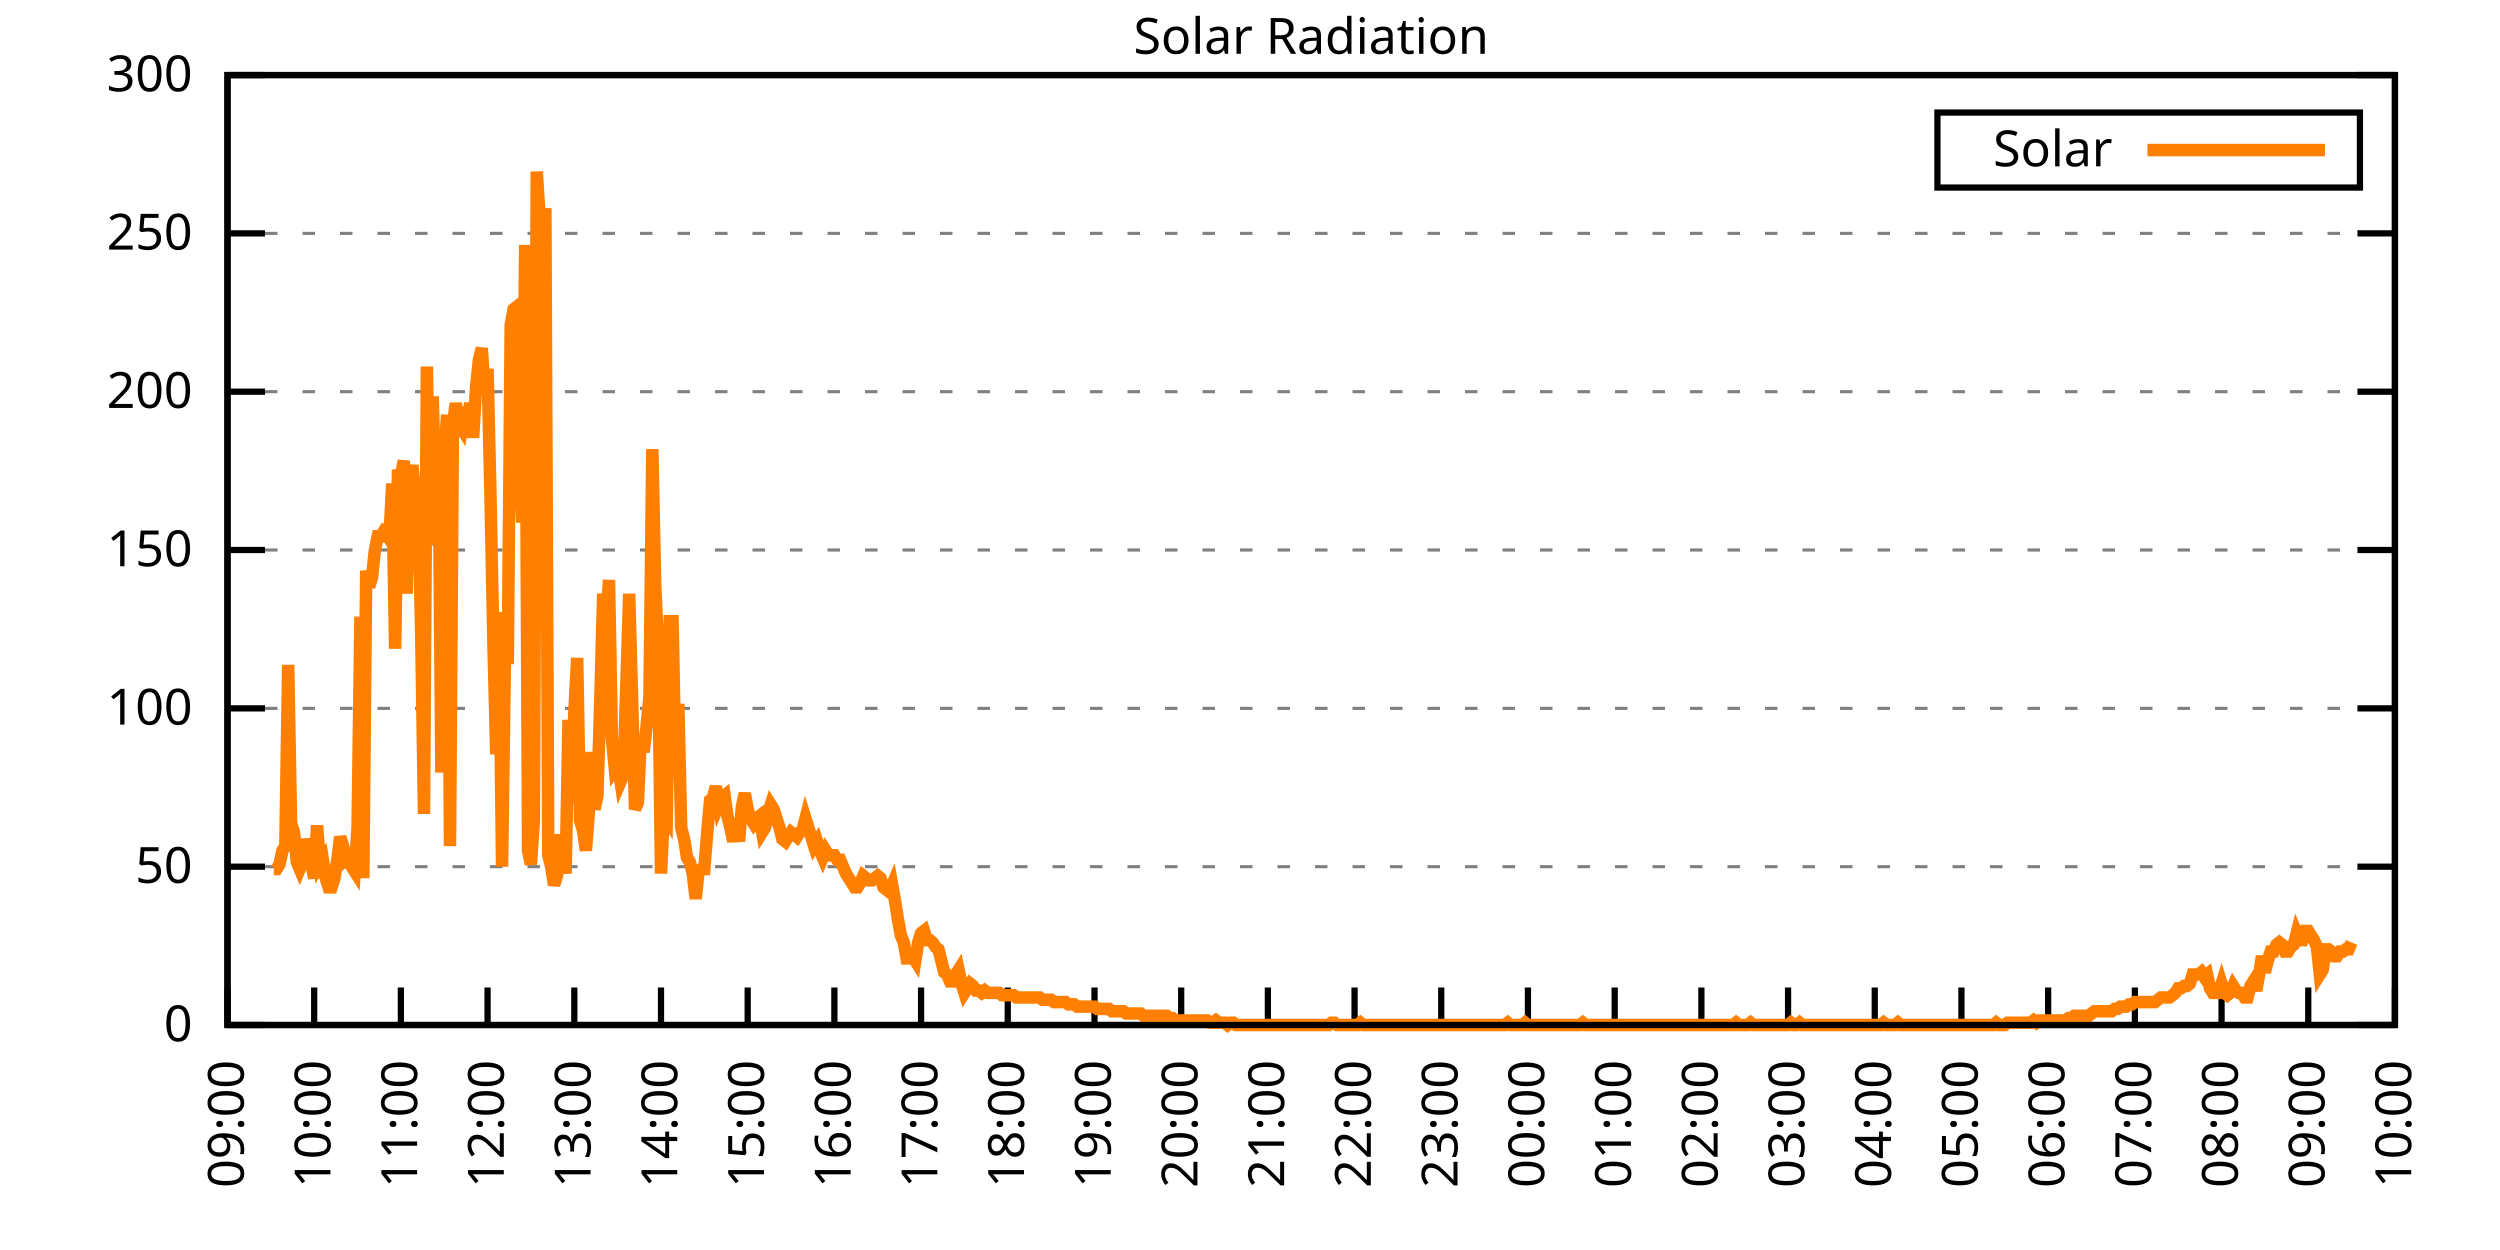
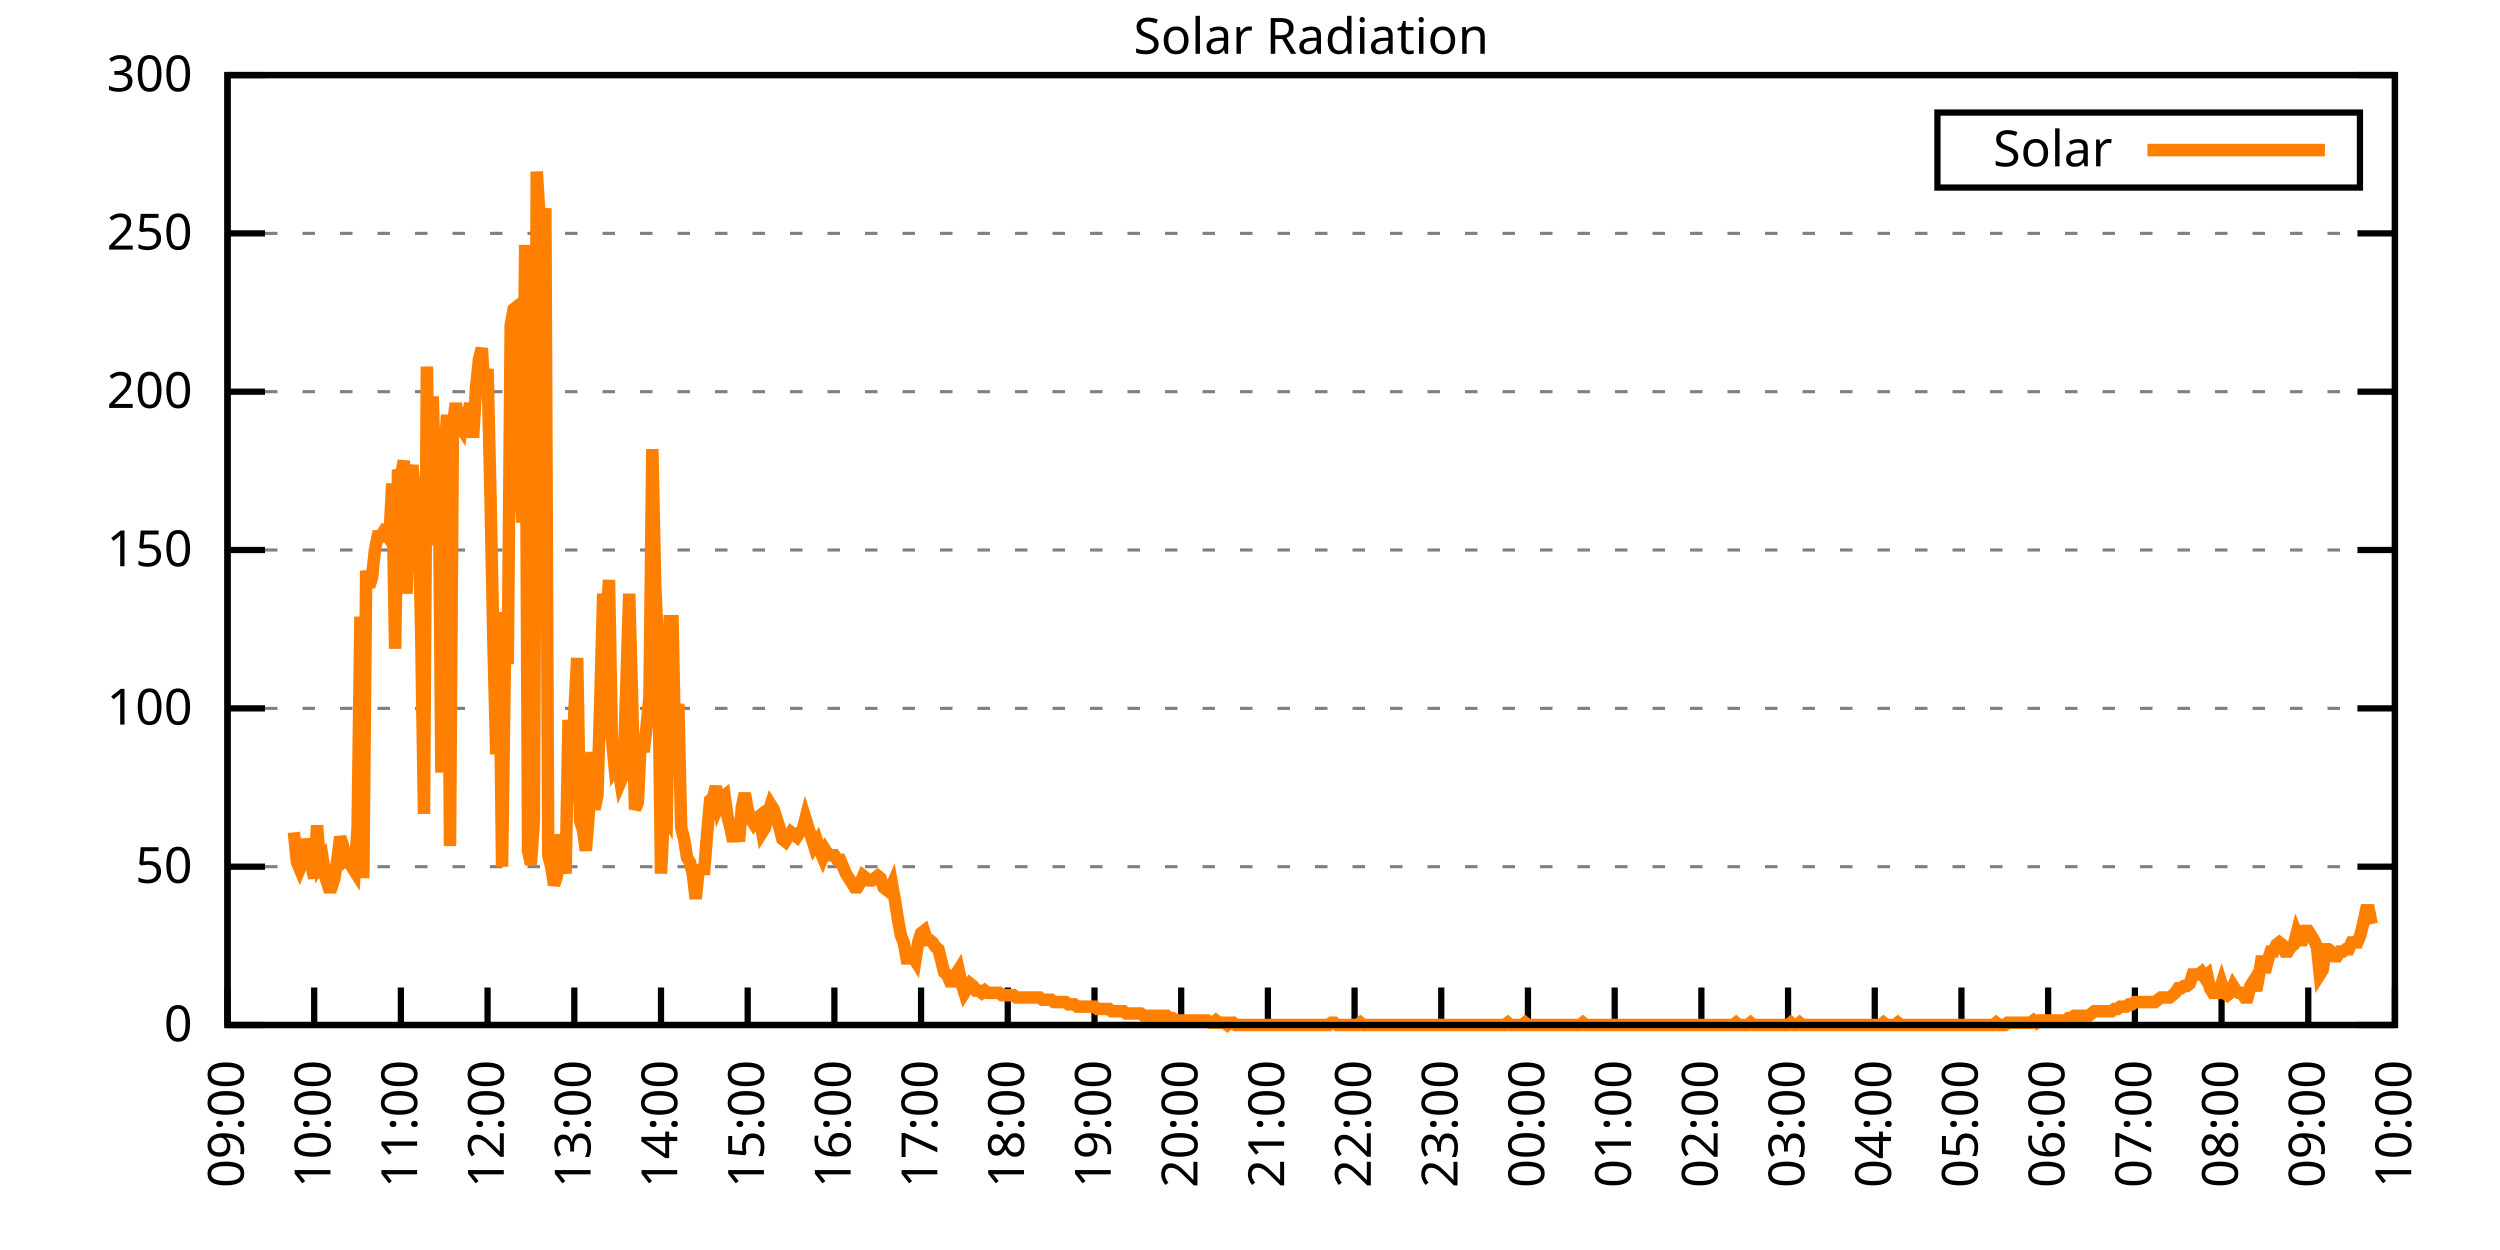
<svg xmlns="http://www.w3.org/2000/svg" xmlns:xlink="http://www.w3.org/1999/xlink" width="400" height="200" viewBox="0 0 400 200">
  <g id="gnuplot_canvas">
    <rect x="0" y="0" width="400" height="200" fill="none" />
    <defs>
      <circle id="gpDot" r="0.5" stroke-width="0.5" stroke="currentColor" />
      <path id="gpPt0" stroke-width="0.333" stroke="currentColor" d="M-1,0 h2 M0,-1 v2" />
      <path id="gpPt1" stroke-width="0.333" stroke="currentColor" d="M-1,-1 L1,1 M1,-1 L-1,1" />
      <path id="gpPt2" stroke-width="0.333" stroke="currentColor" d="M-1,0 L1,0 M0,-1 L0,1 M-1,-1 L1,1 M-1,1 L1,-1" />
      <rect id="gpPt3" stroke-width="0.333" stroke="currentColor" x="-1" y="-1" width="2" height="2" />
      <rect id="gpPt4" stroke-width="0.333" stroke="currentColor" fill="currentColor" x="-1" y="-1" width="2" height="2" />
      <circle id="gpPt5" stroke-width="0.333" stroke="currentColor" cx="0" cy="0" r="1" />
      <use xlink:href="#gpPt5" id="gpPt6" fill="currentColor" stroke="none" />
      <path id="gpPt7" stroke-width="0.333" stroke="currentColor" d="M0,-1.33 L-1.33,0.67 L1.33,0.67 z" />
      <use xlink:href="#gpPt7" id="gpPt8" fill="currentColor" stroke="none" />
      <use xlink:href="#gpPt7" id="gpPt9" stroke="currentColor" transform="rotate(180)" />
      <use xlink:href="#gpPt9" id="gpPt10" fill="currentColor" stroke="none" />
      <use xlink:href="#gpPt3" id="gpPt11" stroke="currentColor" transform="rotate(45)" />
      <use xlink:href="#gpPt11" id="gpPt12" fill="currentColor" stroke="none" />
      <path id="gpPt13" stroke-width="0.333" stroke="currentColor" d="M0,1.330 L1.265,0.411 L0.782,-1.067 L-0.782,-1.076 L-1.265,0.411 z" />
      <use xlink:href="#gpPt13" id="gpPt14" fill="currentColor" stroke="none" />
      <filter id="textbox" filterUnits="objectBoundingBox" x="0" y="0" height="1" width="1">
        <feFlood flood-color="white" flood-opacity="1" result="bgnd" />
        <feComposite in="SourceGraphic" in2="bgnd" operator="atop" />
      </filter>
      <filter id="greybox" filterUnits="objectBoundingBox" x="0" y="0" height="1" width="1">
        <feFlood flood-color="lightgrey" flood-opacity="1" result="grey" />
        <feComposite in="SourceGraphic" in2="grey" operator="atop" />
      </filter>
    </defs>
    <g fill="none" color="white" stroke="currentColor" stroke-width="1.00" stroke-linecap="butt" stroke-linejoin="miter">
</g>
    <g fill="none" color="black" stroke="currentColor" stroke-width="1.00" stroke-linecap="butt" stroke-linejoin="miter">
      <g stroke="none" shape-rendering="crispEdges">
        <polygon fill="rgb(255, 255, 255)" points="36.40,164.00 383.18,164.00 383.18,12.02 36.40,12.02 " />
      </g>
    </g>
    <g fill="none" color="black" stroke="currentColor" stroke-width="1.00" stroke-linecap="butt" stroke-linejoin="miter">
</g>
    <g fill="none" color="black" stroke="black" stroke-width="0.50" stroke-linecap="butt" stroke-linejoin="miter">
</g>
    <g fill="none" color="gray" stroke="currentColor" stroke-width="0.50" stroke-linecap="butt" stroke-linejoin="miter">
      <path stroke="gray" stroke-dasharray="2,4" class="gridline" d="M36.40,164.00 L383.19,164.00  " />
    </g>
    <g fill="none" color="gray" stroke="gray" stroke-width="1.00" stroke-linecap="butt" stroke-linejoin="miter">
</g>
    <g fill="none" color="black" stroke="currentColor" stroke-width="1.00" stroke-linecap="butt" stroke-linejoin="miter">
      <path stroke="black" d="M36.40,164.00 L42.40,164.00 M383.19,164.00 L377.19,164.00  " />
      <g transform="translate(30.80,166.60)" stroke="none" fill="black" font-family="Sans" font-size="8.00" text-anchor="end">
        <text>
          <tspan font-family="Sans"> 0</tspan>
        </text>
      </g>
    </g>
    <g fill="none" color="black" stroke="currentColor" stroke-width="1.00" stroke-linecap="butt" stroke-linejoin="miter">
</g>
    <g fill="none" color="black" stroke="black" stroke-width="0.50" stroke-linecap="butt" stroke-linejoin="miter">
</g>
    <g fill="none" color="gray" stroke="currentColor" stroke-width="0.50" stroke-linecap="butt" stroke-linejoin="miter">
      <path stroke="gray" stroke-dasharray="2,4" class="gridline" d="M36.40,138.67 L383.19,138.67  " />
    </g>
    <g fill="none" color="gray" stroke="gray" stroke-width="1.00" stroke-linecap="butt" stroke-linejoin="miter">
</g>
    <g fill="none" color="black" stroke="currentColor" stroke-width="1.00" stroke-linecap="butt" stroke-linejoin="miter">
      <path stroke="black" d="M36.40,138.67 L42.40,138.67 M383.19,138.67 L377.19,138.67  " />
      <g transform="translate(30.80,141.27)" stroke="none" fill="black" font-family="Sans" font-size="8.00" text-anchor="end">
        <text>
          <tspan font-family="Sans"> 50</tspan>
        </text>
      </g>
    </g>
    <g fill="none" color="black" stroke="currentColor" stroke-width="1.00" stroke-linecap="butt" stroke-linejoin="miter">
</g>
    <g fill="none" color="black" stroke="black" stroke-width="0.50" stroke-linecap="butt" stroke-linejoin="miter">
</g>
    <g fill="none" color="gray" stroke="currentColor" stroke-width="0.50" stroke-linecap="butt" stroke-linejoin="miter">
      <path stroke="gray" stroke-dasharray="2,4" class="gridline" d="M36.40,113.34 L383.19,113.34  " />
    </g>
    <g fill="none" color="gray" stroke="gray" stroke-width="1.00" stroke-linecap="butt" stroke-linejoin="miter">
</g>
    <g fill="none" color="black" stroke="currentColor" stroke-width="1.00" stroke-linecap="butt" stroke-linejoin="miter">
      <path stroke="black" d="M36.40,113.34 L42.40,113.34 M383.19,113.34 L377.19,113.34  " />
      <g transform="translate(30.80,115.94)" stroke="none" fill="black" font-family="Sans" font-size="8.00" text-anchor="end">
        <text>
          <tspan font-family="Sans"> 100</tspan>
        </text>
      </g>
    </g>
    <g fill="none" color="black" stroke="currentColor" stroke-width="1.00" stroke-linecap="butt" stroke-linejoin="miter">
</g>
    <g fill="none" color="black" stroke="black" stroke-width="0.50" stroke-linecap="butt" stroke-linejoin="miter">
</g>
    <g fill="none" color="gray" stroke="currentColor" stroke-width="0.50" stroke-linecap="butt" stroke-linejoin="miter">
      <path stroke="gray" stroke-dasharray="2,4" class="gridline" d="M36.40,88.00 L383.19,88.00  " />
    </g>
    <g fill="none" color="gray" stroke="gray" stroke-width="1.00" stroke-linecap="butt" stroke-linejoin="miter">
</g>
    <g fill="none" color="black" stroke="currentColor" stroke-width="1.00" stroke-linecap="butt" stroke-linejoin="miter">
      <path stroke="black" d="M36.40,88.00 L42.40,88.00 M383.19,88.00 L377.19,88.00  " />
      <g transform="translate(30.80,90.60)" stroke="none" fill="black" font-family="Sans" font-size="8.00" text-anchor="end">
        <text>
          <tspan font-family="Sans"> 150</tspan>
        </text>
      </g>
    </g>
    <g fill="none" color="black" stroke="currentColor" stroke-width="1.00" stroke-linecap="butt" stroke-linejoin="miter">
</g>
    <g fill="none" color="black" stroke="black" stroke-width="0.50" stroke-linecap="butt" stroke-linejoin="miter">
</g>
    <g fill="none" color="gray" stroke="currentColor" stroke-width="0.50" stroke-linecap="butt" stroke-linejoin="miter">
      <path stroke="gray" stroke-dasharray="2,4" class="gridline" d="M36.40,62.67 L383.19,62.67  " />
    </g>
    <g fill="none" color="gray" stroke="gray" stroke-width="1.00" stroke-linecap="butt" stroke-linejoin="miter">
</g>
    <g fill="none" color="black" stroke="currentColor" stroke-width="1.00" stroke-linecap="butt" stroke-linejoin="miter">
      <path stroke="black" d="M36.40,62.67 L42.40,62.67 M383.19,62.67 L377.19,62.67  " />
      <g transform="translate(30.80,65.27)" stroke="none" fill="black" font-family="Sans" font-size="8.00" text-anchor="end">
        <text>
          <tspan font-family="Sans"> 200</tspan>
        </text>
      </g>
    </g>
    <g fill="none" color="black" stroke="currentColor" stroke-width="1.00" stroke-linecap="butt" stroke-linejoin="miter">
</g>
    <g fill="none" color="black" stroke="black" stroke-width="0.50" stroke-linecap="butt" stroke-linejoin="miter">
</g>
    <g fill="none" color="gray" stroke="currentColor" stroke-width="0.50" stroke-linecap="butt" stroke-linejoin="miter">
      <path stroke="gray" stroke-dasharray="2,4" class="gridline" d="M36.40,37.34 L383.19,37.34  " />
    </g>
    <g fill="none" color="gray" stroke="gray" stroke-width="1.00" stroke-linecap="butt" stroke-linejoin="miter">
</g>
    <g fill="none" color="black" stroke="currentColor" stroke-width="1.00" stroke-linecap="butt" stroke-linejoin="miter">
      <path stroke="black" d="M36.40,37.34 L42.40,37.34 M383.19,37.34 L377.19,37.34  " />
      <g transform="translate(30.80,39.94)" stroke="none" fill="black" font-family="Sans" font-size="8.00" text-anchor="end">
        <text>
          <tspan font-family="Sans"> 250</tspan>
        </text>
      </g>
    </g>
    <g fill="none" color="black" stroke="currentColor" stroke-width="1.00" stroke-linecap="butt" stroke-linejoin="miter">
</g>
    <g fill="none" color="black" stroke="black" stroke-width="0.50" stroke-linecap="butt" stroke-linejoin="miter">
</g>
    <g fill="none" color="gray" stroke="currentColor" stroke-width="0.50" stroke-linecap="butt" stroke-linejoin="miter">
      <path stroke="gray" stroke-dasharray="2,4" class="gridline" d="M36.40,12.01 L383.19,12.01  " />
    </g>
    <g fill="none" color="gray" stroke="gray" stroke-width="1.00" stroke-linecap="butt" stroke-linejoin="miter">
</g>
    <g fill="none" color="black" stroke="currentColor" stroke-width="1.00" stroke-linecap="butt" stroke-linejoin="miter">
      <path stroke="black" d="M36.40,12.01 L42.40,12.01 M383.19,12.01 L377.19,12.01  " />
      <g transform="translate(30.80,14.61)" stroke="none" fill="black" font-family="Sans" font-size="8.00" text-anchor="end">
        <text>
          <tspan font-family="Sans"> 300</tspan>
        </text>
      </g>
    </g>
    <g fill="none" color="black" stroke="currentColor" stroke-width="1.00" stroke-linecap="butt" stroke-linejoin="miter">
      <path stroke="black" d="M36.40,164.00 L36.40,158.00  " />
      <g transform="translate(39.00,169.60) rotate(270.00)" stroke="none" fill="black" font-family="Sans" font-size="8.00" text-anchor="end">
        <text>
          <tspan font-family="Sans">09:00</tspan>
        </text>
      </g>
    </g>
    <g fill="none" color="black" stroke="currentColor" stroke-width="1.00" stroke-linecap="butt" stroke-linejoin="miter">
      <path stroke="black" d="M50.27,164.00 L50.27,158.00  " />
      <g transform="translate(52.87,169.60) rotate(270.00)" stroke="none" fill="black" font-family="Sans" font-size="8.00" text-anchor="end">
        <text>
          <tspan font-family="Sans">10:00</tspan>
        </text>
      </g>
    </g>
    <g fill="none" color="black" stroke="currentColor" stroke-width="1.00" stroke-linecap="butt" stroke-linejoin="miter">
      <path stroke="black" d="M64.14,164.00 L64.14,158.00  " />
      <g transform="translate(66.74,169.60) rotate(270.00)" stroke="none" fill="black" font-family="Sans" font-size="8.00" text-anchor="end">
        <text>
          <tspan font-family="Sans">11:00</tspan>
        </text>
      </g>
    </g>
    <g fill="none" color="black" stroke="currentColor" stroke-width="1.00" stroke-linecap="butt" stroke-linejoin="miter">
      <path stroke="black" d="M78.01,164.00 L78.01,158.00  " />
      <g transform="translate(80.61,169.60) rotate(270.00)" stroke="none" fill="black" font-family="Sans" font-size="8.00" text-anchor="end">
        <text>
          <tspan font-family="Sans">12:00</tspan>
        </text>
      </g>
    </g>
    <g fill="none" color="black" stroke="currentColor" stroke-width="1.00" stroke-linecap="butt" stroke-linejoin="miter">
      <path stroke="black" d="M91.89,164.00 L91.89,158.00  " />
      <g transform="translate(94.49,169.60) rotate(270.00)" stroke="none" fill="black" font-family="Sans" font-size="8.00" text-anchor="end">
        <text>
          <tspan font-family="Sans">13:00</tspan>
        </text>
      </g>
    </g>
    <g fill="none" color="black" stroke="currentColor" stroke-width="1.00" stroke-linecap="butt" stroke-linejoin="miter">
      <path stroke="black" d="M105.76,164.00 L105.76,158.00  " />
      <g transform="translate(108.36,169.60) rotate(270.00)" stroke="none" fill="black" font-family="Sans" font-size="8.00" text-anchor="end">
        <text>
          <tspan font-family="Sans">14:00</tspan>
        </text>
      </g>
    </g>
    <g fill="none" color="black" stroke="currentColor" stroke-width="1.00" stroke-linecap="butt" stroke-linejoin="miter">
      <path stroke="black" d="M119.63,164.00 L119.63,158.00  " />
      <g transform="translate(122.23,169.60) rotate(270.00)" stroke="none" fill="black" font-family="Sans" font-size="8.00" text-anchor="end">
        <text>
          <tspan font-family="Sans">15:00</tspan>
        </text>
      </g>
    </g>
    <g fill="none" color="black" stroke="currentColor" stroke-width="1.00" stroke-linecap="butt" stroke-linejoin="miter">
      <path stroke="black" d="M133.50,164.00 L133.50,158.00  " />
      <g transform="translate(136.10,169.60) rotate(270.00)" stroke="none" fill="black" font-family="Sans" font-size="8.00" text-anchor="end">
        <text>
          <tspan font-family="Sans">16:00</tspan>
        </text>
      </g>
    </g>
    <g fill="none" color="black" stroke="currentColor" stroke-width="1.00" stroke-linecap="butt" stroke-linejoin="miter">
      <path stroke="black" d="M147.37,164.00 L147.37,158.00  " />
      <g transform="translate(149.97,169.60) rotate(270.00)" stroke="none" fill="black" font-family="Sans" font-size="8.00" text-anchor="end">
        <text>
          <tspan font-family="Sans">17:00</tspan>
        </text>
      </g>
    </g>
    <g fill="none" color="black" stroke="currentColor" stroke-width="1.00" stroke-linecap="butt" stroke-linejoin="miter">
      <path stroke="black" d="M161.24,164.00 L161.24,158.00  " />
      <g transform="translate(163.84,169.60) rotate(270.00)" stroke="none" fill="black" font-family="Sans" font-size="8.00" text-anchor="end">
        <text>
          <tspan font-family="Sans">18:00</tspan>
        </text>
      </g>
    </g>
    <g fill="none" color="black" stroke="currentColor" stroke-width="1.00" stroke-linecap="butt" stroke-linejoin="miter">
      <path stroke="black" d="M175.12,164.00 L175.12,158.00  " />
      <g transform="translate(177.72,169.60) rotate(270.00)" stroke="none" fill="black" font-family="Sans" font-size="8.00" text-anchor="end">
        <text>
          <tspan font-family="Sans">19:00</tspan>
        </text>
      </g>
    </g>
    <g fill="none" color="black" stroke="currentColor" stroke-width="1.00" stroke-linecap="butt" stroke-linejoin="miter">
      <path stroke="black" d="M188.99,164.00 L188.99,158.00  " />
      <g transform="translate(191.59,169.60) rotate(270.00)" stroke="none" fill="black" font-family="Sans" font-size="8.00" text-anchor="end">
        <text>
          <tspan font-family="Sans">20:00</tspan>
        </text>
      </g>
    </g>
    <g fill="none" color="black" stroke="currentColor" stroke-width="1.00" stroke-linecap="butt" stroke-linejoin="miter">
      <path stroke="black" d="M202.86,164.00 L202.86,158.00  " />
      <g transform="translate(205.46,169.60) rotate(270.00)" stroke="none" fill="black" font-family="Sans" font-size="8.00" text-anchor="end">
        <text>
          <tspan font-family="Sans">21:00</tspan>
        </text>
      </g>
    </g>
    <g fill="none" color="black" stroke="currentColor" stroke-width="1.00" stroke-linecap="butt" stroke-linejoin="miter">
      <path stroke="black" d="M216.73,164.00 L216.73,158.00  " />
      <g transform="translate(219.33,169.60) rotate(270.00)" stroke="none" fill="black" font-family="Sans" font-size="8.00" text-anchor="end">
        <text>
          <tspan font-family="Sans">22:00</tspan>
        </text>
      </g>
    </g>
    <g fill="none" color="black" stroke="currentColor" stroke-width="1.00" stroke-linecap="butt" stroke-linejoin="miter">
      <path stroke="black" d="M230.60,164.00 L230.60,158.00  " />
      <g transform="translate(233.20,169.60) rotate(270.00)" stroke="none" fill="black" font-family="Sans" font-size="8.00" text-anchor="end">
        <text>
          <tspan font-family="Sans">23:00</tspan>
        </text>
      </g>
    </g>
    <g fill="none" color="black" stroke="currentColor" stroke-width="1.00" stroke-linecap="butt" stroke-linejoin="miter">
      <path stroke="black" d="M244.47,164.00 L244.47,158.00  " />
      <g transform="translate(247.07,169.60) rotate(270.00)" stroke="none" fill="black" font-family="Sans" font-size="8.00" text-anchor="end">
        <text>
          <tspan font-family="Sans">00:00</tspan>
        </text>
      </g>
    </g>
    <g fill="none" color="black" stroke="currentColor" stroke-width="1.00" stroke-linecap="butt" stroke-linejoin="miter">
      <path stroke="black" d="M258.35,164.00 L258.35,158.00  " />
      <g transform="translate(260.95,169.60) rotate(270.00)" stroke="none" fill="black" font-family="Sans" font-size="8.00" text-anchor="end">
        <text>
          <tspan font-family="Sans">01:00</tspan>
        </text>
      </g>
    </g>
    <g fill="none" color="black" stroke="currentColor" stroke-width="1.00" stroke-linecap="butt" stroke-linejoin="miter">
      <path stroke="black" d="M272.22,164.00 L272.22,158.00  " />
      <g transform="translate(274.82,169.60) rotate(270.00)" stroke="none" fill="black" font-family="Sans" font-size="8.00" text-anchor="end">
        <text>
          <tspan font-family="Sans">02:00</tspan>
        </text>
      </g>
    </g>
    <g fill="none" color="black" stroke="currentColor" stroke-width="1.00" stroke-linecap="butt" stroke-linejoin="miter">
      <path stroke="black" d="M286.09,164.00 L286.09,158.00  " />
      <g transform="translate(288.69,169.60) rotate(270.00)" stroke="none" fill="black" font-family="Sans" font-size="8.00" text-anchor="end">
        <text>
          <tspan font-family="Sans">03:00</tspan>
        </text>
      </g>
    </g>
    <g fill="none" color="black" stroke="currentColor" stroke-width="1.00" stroke-linecap="butt" stroke-linejoin="miter">
      <path stroke="black" d="M299.96,164.00 L299.96,158.00  " />
      <g transform="translate(302.56,169.60) rotate(270.00)" stroke="none" fill="black" font-family="Sans" font-size="8.00" text-anchor="end">
        <text>
          <tspan font-family="Sans">04:00</tspan>
        </text>
      </g>
    </g>
    <g fill="none" color="black" stroke="currentColor" stroke-width="1.00" stroke-linecap="butt" stroke-linejoin="miter">
      <path stroke="black" d="M313.83,164.00 L313.83,158.00  " />
      <g transform="translate(316.43,169.60) rotate(270.00)" stroke="none" fill="black" font-family="Sans" font-size="8.00" text-anchor="end">
        <text>
          <tspan font-family="Sans">05:00</tspan>
        </text>
      </g>
    </g>
    <g fill="none" color="black" stroke="currentColor" stroke-width="1.00" stroke-linecap="butt" stroke-linejoin="miter">
      <path stroke="black" d="M327.70,164.00 L327.70,158.00  " />
      <g transform="translate(330.30,169.60) rotate(270.00)" stroke="none" fill="black" font-family="Sans" font-size="8.00" text-anchor="end">
        <text>
          <tspan font-family="Sans">06:00</tspan>
        </text>
      </g>
    </g>
    <g fill="none" color="black" stroke="currentColor" stroke-width="1.00" stroke-linecap="butt" stroke-linejoin="miter">
      <path stroke="black" d="M341.58,164.00 L341.58,158.00  " />
      <g transform="translate(344.18,169.60) rotate(270.00)" stroke="none" fill="black" font-family="Sans" font-size="8.00" text-anchor="end">
        <text>
          <tspan font-family="Sans">07:00</tspan>
        </text>
      </g>
    </g>
    <g fill="none" color="black" stroke="currentColor" stroke-width="1.00" stroke-linecap="butt" stroke-linejoin="miter">
      <path stroke="black" d="M355.45,164.00 L355.45,158.00  " />
      <g transform="translate(358.05,169.60) rotate(270.00)" stroke="none" fill="black" font-family="Sans" font-size="8.00" text-anchor="end">
        <text>
          <tspan font-family="Sans">08:00</tspan>
        </text>
      </g>
    </g>
    <g fill="none" color="black" stroke="currentColor" stroke-width="1.00" stroke-linecap="butt" stroke-linejoin="miter">
      <path stroke="black" d="M369.32,164.00 L369.32,158.00  " />
      <g transform="translate(371.92,169.60) rotate(270.00)" stroke="none" fill="black" font-family="Sans" font-size="8.00" text-anchor="end">
        <text>
          <tspan font-family="Sans">09:00</tspan>
        </text>
      </g>
    </g>
    <g fill="none" color="black" stroke="currentColor" stroke-width="1.00" stroke-linecap="butt" stroke-linejoin="miter">
      <path stroke="black" d="M383.19,164.00 L383.19,158.00  " />
      <g transform="translate(385.79,169.60) rotate(270.00)" stroke="none" fill="black" font-family="Sans" font-size="8.00" text-anchor="end">
        <text>
          <tspan font-family="Sans">10:00</tspan>
        </text>
      </g>
    </g>
    <g fill="none" color="black" stroke="currentColor" stroke-width="1.00" stroke-linecap="butt" stroke-linejoin="miter">
</g>
    <g fill="none" color="black" stroke="currentColor" stroke-width="1.00" stroke-linecap="butt" stroke-linejoin="miter">
      <path stroke="black" d="M36.40,12.01 L36.40,164.00 L383.19,164.00 L383.19,12.01 L36.40,12.01 Z  " />
    </g>
    <g fill="none" color="black" stroke="currentColor" stroke-width="1.00" stroke-linecap="butt" stroke-linejoin="miter">
</g>
    <g fill="none" color="black" stroke="currentColor" stroke-width="1.00" stroke-linecap="butt" stroke-linejoin="miter">
      <path stroke="black" d="M309.99,30.01 L309.99,18.01 L377.59,18.01 L377.59,30.01 L309.99,30.01 Z  " />
    </g>
    <g id="Solar_Radiation_plot_1">
      <g fill="none" color="white" stroke="black" stroke-width="2.00" stroke-linecap="butt" stroke-linejoin="miter">
</g>
      <g fill="none" color="black" stroke="currentColor" stroke-width="2.00" stroke-linecap="butt" stroke-linejoin="miter">
        <g transform="translate(337.99,26.61)" stroke="none" fill="black" font-family="Sans" font-size="8.00" text-anchor="end">
          <text>
            <tspan font-family="Sans">Solar</tspan>
          </text>
        </g>
      </g>
      <g fill="none" color="black" stroke="currentColor" stroke-width="2.00" stroke-linecap="butt" stroke-linejoin="miter">
-         <path stroke="rgb(255, 127,   0)" d="M343.59,24.01 L371.99,24.01 M43.80,139.04 L44.26,139.04 L44.72,138.30 L45.19,136.10 L45.65,135.37 L46.11,106.37   L46.57,131.70 L47.03,133.17 L47.50,137.94 L47.96,139.04 L48.42,137.94 L48.88,134.27 L49.35,136.47 L49.81,138.30   L50.27,140.51 L50.73,132.06 L51.20,138.30 L51.66,137.57 L52.12,140.51 L52.58,141.98 L53.05,141.98 L53.51,140.51   L53.97,137.57 L54.43,133.90 L54.90,135.37 L55.36,137.57 L55.82,137.20 L56.28,138.67 L56.75,139.41 L57.21,132.43   L57.67,98.66 L58.13,140.51 L58.59,91.32 L59.06,93.89 L59.52,92.42 L59.98,88.02 L60.44,85.81 L60.91,85.81   L61.37,85.08 L61.83,85.45 L62.29,86.18 L62.76,77.37 L63.22,103.80 L63.68,75.17 L64.14,76.27 L64.61,73.70   L65.07,94.99 L65.53,77.00 L65.99,74.43 L66.46,79.94 L66.92,79.57 L67.38,100.86 L67.84,130.23 L68.30,58.65   L68.77,87.28 L69.23,63.42 L69.69,79.57 L70.15,68.93 L70.62,123.62 L71.08,73.33 L71.54,66.36 L72.00,135.37   L72.47,67.83 L72.93,64.52 L73.39,67.83 L73.85,68.56 L74.32,65.26 L74.78,67.09 L75.24,64.52 L75.70,70.03   L76.17,61.95 L76.63,57.55 L77.09,55.71 L77.55,63.05 L78.01,59.02 L78.48,79.57 L78.94,102.70 L79.40,120.69   L79.86,97.93 L80.33,138.67 L80.79,105.27 L81.25,105.27 L81.71,52.04 L82.18,49.47 L82.64,49.11 L83.10,73.33   L83.56,83.61 L84.03,39.19 L84.49,136.10 L84.95,138.30 L85.41,131.33 L85.88,27.45 L86.34,34.79 L86.80,38.46   L87.26,33.32 L87.72,136.84 L88.19,138.67 L88.65,141.61 L89.11,140.14 L89.57,133.53 L90.50,139.77 L90.96,115.18   L91.42,128.39 L91.89,114.08 L92.35,105.27 L92.81,131.33 L93.27,132.80 L93.74,136.10 L94.20,130.23 L94.66,120.32   L95.12,129.49 L95.59,127.29 L96.05,111.88 L96.51,94.99 L96.97,100.13 L97.44,92.79 L97.90,118.12 L98.36,122.89   L98.82,122.15 L99.28,125.09 L99.75,123.99 L100.21,109.67 L100.67,94.99 L101.13,111.51 L101.60,129.49 L102.06,128.39   L102.52,118.48 L102.98,120.32 L103.45,116.28 L103.91,111.51 L104.37,71.86 L104.83,93.52 L105.30,103.80 L105.76,139.77   L106.22,130.23 L106.68,130.96 L107.15,99.39 L107.61,99.39 L108.07,122.52 L108.53,112.61 L108.99,132.43 L109.46,134.27   L109.92,137.20 L110.38,137.94 L110.84,139.77 L111.31,143.81 L111.77,139.41 L112.23,139.04 L112.69,139.04 L113.16,133.17   L113.62,128.03 L114.08,127.66 L114.54,125.82 L115.01,128.76 L115.47,127.66 L115.93,127.29 L116.39,130.60 L116.86,132.43   L117.32,134.63 L117.78,131.70 L118.24,134.63 L118.70,129.13 L119.17,126.93 L119.63,129.49 L120.09,130.96 L120.55,131.70   L121.02,130.96 L121.48,130.60 L121.94,133.17 L122.40,132.43 L122.87,130.23 L123.33,128.76 L123.79,129.49 L124.25,130.96   L124.72,132.43 L125.18,134.27 L125.64,134.63 L126.10,133.90 L126.57,133.17 L127.03,133.53 L127.49,133.90 L127.95,133.17   L128.41,132.80 L128.88,130.96 L129.34,132.43 L129.80,133.90 L130.26,135.37 L130.73,134.63 L131.19,136.10 L131.65,137.20   L132.11,136.10 L132.58,136.84 L133.04,136.84 L133.50,136.84 L133.96,137.57 L134.43,137.57 L134.89,138.67 L135.35,139.77   L135.81,140.51 L136.28,141.24 L136.74,141.98 L137.20,141.98 L137.66,141.24 L138.13,140.14 L138.59,140.51 L139.05,140.87   L139.51,140.87 L139.97,140.51 L140.44,140.14 L140.90,140.51 L141.36,141.98 L141.82,142.34 L142.29,142.71 L142.75,141.61   L143.21,144.18 L143.67,147.11 L144.14,149.68 L144.60,150.79 L145.06,153.35 L145.52,153.35 L145.99,152.99 L146.45,153.72   L146.91,150.79 L147.37,149.32 L147.84,148.95 L148.30,150.42 L148.76,150.42 L149.22,150.79 L149.68,151.52 L150.15,151.89   L150.61,153.72 L151.07,155.56 L151.53,155.92 L152.00,157.03 L152.46,157.03 L152.92,155.92 L153.38,155.19 L153.85,157.39   L154.31,158.86 L154.77,158.13 L155.23,157.39 L155.70,157.76 L156.16,158.49 L156.62,158.49 L157.08,158.86 L157.55,158.49   L158.01,158.86 L158.47,158.86 L158.93,158.86 L159.39,158.86 L159.86,158.86 L160.32,159.23 L160.78,159.23 L161.24,159.23   L161.71,159.23 L162.17,159.23 L162.63,159.60 L163.09,159.60 L163.56,159.60 L164.02,159.60 L164.48,159.60 L164.94,159.60   L165.41,159.60 L165.87,159.60 L166.33,159.60 L166.79,159.96 L167.26,159.96 L167.72,159.96 L168.18,159.96 L168.64,160.33   L169.10,160.33 L169.57,160.33 L170.03,160.33 L170.49,160.33 L170.95,160.70 L171.42,160.70 L171.88,160.70 L172.34,161.06   L172.80,161.06 L173.27,161.06 L173.73,161.06 L174.19,161.06 L174.65,161.06 L175.12,161.06 L175.58,161.43 L176.04,161.43   L176.50,161.43 L176.97,161.43 L177.43,161.43 L177.89,161.80 L178.35,161.80 L178.82,161.80 L179.28,161.80 L179.74,161.80   L180.20,162.16 L180.66,162.16 L181.13,162.16 L181.59,162.16 L182.05,162.16 L182.51,162.16 L182.98,162.53 L183.44,162.53   L183.90,162.53 L184.36,162.53 L184.83,162.53 L185.29,162.53 L185.75,162.53 L186.21,162.53 L186.68,162.53 L187.14,162.90   L187.60,162.90 L188.06,163.27 L188.53,163.27 L188.99,163.27 L189.45,163.27 L189.91,163.27 L190.37,163.27 L190.84,163.27   L191.30,163.27 L191.76,163.27 L192.22,163.27 L192.69,163.27 L193.15,163.27 L193.61,163.63 L194.07,163.63 L194.54,163.27   L195.00,163.63 L195.46,163.63 L195.92,163.63 L196.39,164.00 L196.85,163.63 L197.31,163.63 L197.77,164.00 L198.24,164.00   L198.70,164.00 L199.16,164.00 L199.62,164.00 L200.08,164.00 L200.55,164.00 L201.01,164.00 L201.47,164.00 L201.93,164.00   L202.40,164.00 L202.86,164.00 L203.32,164.00 L203.78,164.00 L204.25,164.00 L204.71,164.00 L205.17,164.00 L205.63,164.00   L206.10,164.00 L206.56,164.00 L207.02,164.00 L207.48,164.00 L207.95,164.00 L208.41,164.00 L208.87,164.00 L209.33,164.00   L209.80,164.00 L210.26,164.00 L210.72,164.00 L211.18,164.00 L211.64,164.00 L212.11,164.00 L212.57,164.00 L213.03,163.63   L213.49,163.63 L213.96,164.00 L214.42,164.00 L214.88,164.00 L215.34,164.00 L215.81,164.00 L216.27,164.00 L216.73,164.00   L217.19,164.00 L217.66,163.63 L218.12,164.00 L218.58,164.00 L219.04,164.00 L219.51,164.00 L219.97,164.00 L220.43,164.00   L220.89,164.00 L221.35,164.00 L221.82,164.00 L222.28,164.00 L222.74,164.00 L223.20,164.00 L223.67,164.00 L224.13,164.00   L224.59,164.00 L225.05,164.00 L225.52,164.00 L225.98,164.00 L226.44,164.00 L226.90,164.00 L227.37,164.00 L227.83,164.00   L228.29,164.00 L228.75,164.00 L229.22,164.00 L229.68,164.00 L230.14,164.00 L230.60,164.00 L231.06,164.00 L231.53,164.00   L231.99,164.00 L232.45,164.00 L232.91,164.00 L233.38,164.00 L233.84,164.00 L234.30,164.00 L234.76,164.00 L235.23,164.00   L235.69,164.00 L236.15,164.00 L236.61,164.00 L237.08,164.00 L237.54,164.00 L238.00,164.00 L238.46,164.00 L238.93,164.00   L239.39,164.00 L239.85,164.00 L240.31,164.00 L240.77,164.00 L241.24,163.63 L241.70,164.00 L242.16,164.00 L242.62,164.00   L243.09,164.00 L243.55,164.00 L244.01,163.63 L244.47,164.00 L244.94,164.00 L245.40,164.00 L245.86,164.00 L246.32,164.00   L246.79,164.00 L247.25,164.00 L247.71,164.00 L248.17,164.00 L248.64,164.00 L249.10,164.00 L249.56,164.00 L250.02,164.00   L250.49,164.00 L250.95,164.00 L251.41,164.00 L251.87,164.00 L252.33,164.00 L252.80,164.00 L253.26,163.63 L253.72,164.00   L254.18,164.00 L254.65,164.00 L255.11,164.00 L255.57,164.00 L256.03,164.00 L256.50,164.00 L256.96,164.00 L257.42,164.00   L257.88,164.00 L258.35,164.00 L258.81,164.00 L259.27,164.00 L259.73,164.00 L260.20,164.00 L260.66,164.00 L261.12,164.00   L261.58,164.00 L262.04,164.00 L262.51,164.00 L262.97,164.00 L263.43,164.00 L263.89,164.00 L264.36,164.00 L264.82,164.00   L265.28,164.00 L265.74,164.00 L266.21,164.00 L266.67,164.00 L267.13,164.00 L267.59,164.00 L268.06,164.00 L268.52,164.00   L268.98,164.00 L269.44,164.00 L269.91,164.00 L270.37,164.00 L270.83,164.00 L271.29,164.00 L271.75,164.00 L272.22,164.00   L272.68,164.00 L273.14,164.00 L273.60,164.00 L274.07,164.00 L274.53,164.00 L274.99,164.00 L275.45,164.00 L275.92,164.00   L276.38,164.00 L276.84,164.00 L277.30,164.00 L277.77,163.63 L278.23,164.00 L278.69,164.00 L279.15,164.00 L279.62,164.00   L280.08,163.63 L280.54,164.00 L281.00,164.00 L281.46,164.00 L281.93,164.00 L282.39,164.00 L282.85,164.00 L283.31,164.00   L283.78,164.00 L284.24,164.00 L284.70,164.00 L285.16,164.00 L285.63,164.00 L286.09,164.00 L286.55,163.63 L287.01,164.00   L287.48,164.00 L287.94,163.63 L288.40,164.00 L288.86,164.00 L289.33,164.00 L289.79,164.00 L290.25,164.00 L290.71,164.00   L291.18,164.00 L291.64,164.00 L292.10,164.00 L292.56,164.00 L293.02,164.00 L293.49,164.00 L293.95,164.00 L294.41,164.00   L294.87,164.00 L295.34,164.00 L295.80,164.00 L296.26,164.00 L296.72,164.00 L297.19,164.00 L297.65,164.00 L298.11,164.00   L298.57,164.00 L299.04,164.00 L299.50,164.00 L299.96,164.00 L300.42,164.00 L300.89,164.00 L301.35,163.63 L301.81,164.00   L302.27,164.00 L302.73,164.00 L303.20,164.00 L303.66,163.63 L304.12,164.00 L304.58,164.00 L305.05,164.00 L305.51,164.00   L305.97,164.00 L306.43,164.00 L306.90,164.00 L307.36,164.00 L307.82,164.00 L308.28,164.00 L308.75,164.00 L309.21,164.00   L309.67,164.00 L310.13,164.00 L310.60,164.00 L311.06,164.00 L311.52,164.00 L311.98,164.00 L312.44,164.00 L312.91,164.00   L313.37,164.00 L313.83,164.00 L314.29,164.00 L314.76,164.00 L315.22,164.00 L315.68,164.00 L316.14,164.00 L316.61,164.00   L317.07,164.00 L317.53,164.00 L317.99,164.00 L318.46,164.00 L318.92,164.00 L319.38,163.63 L319.84,164.00 L320.31,164.00   L320.77,164.00 L321.23,163.63 L321.69,163.63 L322.15,163.63 L322.62,163.63 L323.08,163.63 L323.54,163.63 L324.00,163.63   L324.47,163.63 L324.93,163.63 L325.39,163.27 L325.85,163.63 L326.32,163.27 L326.78,163.27 L327.24,163.27 L327.70,163.27   L328.17,163.27 L328.63,163.27 L329.09,163.27 L329.55,163.27 L330.02,163.27 L330.48,163.27 L330.94,162.90 L331.40,162.90   L331.87,162.53 L332.33,162.53 L332.79,162.53 L333.25,162.53 L333.71,162.53 L334.18,162.53 L334.64,162.16 L335.10,161.80   L335.56,161.80 L336.03,161.80 L336.49,161.80 L336.95,161.80 L337.41,161.80 L337.88,161.80 L338.34,161.43 L338.80,161.43   L339.26,161.06 L339.73,161.06 L340.19,161.06 L340.65,160.70 L341.11,160.70 L341.58,160.33 L342.04,160.33 L342.50,160.33   L342.96,160.33 L343.42,160.33 L343.89,160.33 L344.35,160.33 L344.81,160.33 L345.27,159.96 L345.74,159.60 L346.20,159.60   L346.66,159.60 L347.12,159.60 L347.59,159.23 L348.05,158.86 L348.51,158.13 L348.97,158.13 L349.44,157.76 L349.90,157.76   L350.36,157.39 L350.82,155.92 L351.29,155.92 L351.75,155.92 L352.21,155.56 L352.67,156.29 L353.13,155.92 L353.60,158.13   L354.06,158.86 L354.52,158.86 L354.98,158.86 L355.45,157.39 L355.91,158.86 L356.37,159.23 L356.83,158.86 L357.30,157.76   L357.76,158.49 L358.22,158.86 L358.68,158.86 L359.15,159.60 L359.61,159.60 L360.07,157.76 L360.53,157.03 L361.00,158.49   L361.46,155.92 L361.92,152.99 L362.38,155.56 L362.84,153.72 L363.31,152.25 L363.77,152.25 L364.23,151.15 L364.69,150.79   L365.16,151.15 L365.62,152.25 L366.08,152.25 L366.54,151.52 L367.01,151.15 L367.47,149.32 L367.93,150.42 L368.39,150.42   L368.86,148.95 L369.32,148.95 L369.78,149.68 L370.24,150.42 L370.71,151.52 L371.17,155.92 L371.63,155.19 L372.09,151.89   L372.56,151.89 L373.02,152.25 L373.48,152.99 L373.94,152.99 L374.40,152.25 L374.87,152.25 L375.33,151.89 L375.79,151.89   L376.25,150.79  " />
+         <path stroke="rgb(255, 127,   0)" d="M343.59,24.01 L371.99,24.01 M47.03,133.17 L47.50,137.94 L47.96,139.04 L48.42,137.94 L48.88,134.27 L49.35,136.47   L49.81,138.30 L50.27,140.51 L50.73,132.06 L51.20,138.30 L51.66,137.57 L52.12,140.51 L52.58,141.98 L53.05,141.98   L53.51,140.51 L53.97,137.57 L54.43,133.90 L54.90,135.37 L55.36,137.57 L55.82,137.20 L56.28,138.67 L56.75,139.41   L57.21,132.43 L57.67,98.66 L58.13,140.51 L58.59,91.32 L59.06,93.89 L59.52,92.42 L59.98,88.02 L60.44,85.81   L60.91,85.81 L61.37,85.08 L61.83,85.45 L62.29,86.18 L62.76,77.37 L63.22,103.80 L63.68,75.17 L64.14,76.27   L64.61,73.70 L65.07,94.99 L65.53,77.00 L65.99,74.43 L66.46,79.94 L66.92,79.57 L67.38,100.86 L67.84,130.23   L68.30,58.65 L68.77,87.28 L69.23,63.42 L69.69,79.57 L70.15,68.93 L70.62,123.62 L71.08,73.33 L71.54,66.36   L72.00,135.37 L72.47,67.83 L72.93,64.52 L73.39,67.83 L73.85,68.56 L74.32,65.26 L74.78,67.09 L75.24,64.52   L75.70,70.03 L76.17,61.95 L76.63,57.55 L77.09,55.71 L77.55,63.05 L78.01,59.02 L78.48,79.57 L78.94,102.70   L79.40,120.69 L79.86,97.93 L80.33,138.67 L80.79,105.27 L81.25,105.27 L81.71,52.04 L82.18,49.47 L82.64,49.11   L83.10,73.33 L83.56,83.61 L84.03,39.19 L84.49,136.10 L84.95,138.30 L85.41,131.33 L85.88,27.45 L86.34,34.79   L86.80,38.46 L87.26,33.32 L87.72,136.84 L88.19,138.67 L88.65,141.61 L89.11,140.14 L89.57,133.53 L90.50,139.77   L90.96,115.18 L91.42,128.39 L91.89,114.08 L92.35,105.27 L92.81,131.33 L93.27,132.80 L93.74,136.10 L94.20,130.23   L94.66,120.32 L95.12,129.49 L95.59,127.29 L96.05,111.88 L96.51,94.99 L96.97,100.13 L97.44,92.79 L97.90,118.12   L98.36,122.89 L98.82,122.15 L99.28,125.09 L99.75,123.99 L100.21,109.67 L100.67,94.99 L101.13,111.51 L101.60,129.49   L102.06,128.39 L102.52,118.48 L102.98,120.32 L103.45,116.28 L103.91,111.51 L104.37,71.86 L104.83,93.52 L105.30,103.80   L105.76,139.77 L106.22,130.23 L106.68,130.96 L107.15,99.39 L107.61,99.39 L108.07,122.52 L108.53,112.61 L108.99,132.43   L109.46,134.27 L109.92,137.20 L110.38,137.94 L110.84,139.77 L111.31,143.81 L111.77,139.41 L112.23,139.04 L112.69,139.04   L113.16,133.17 L113.62,128.03 L114.08,127.66 L114.54,125.82 L115.01,128.76 L115.47,127.66 L115.93,127.29 L116.39,130.60   L116.86,132.43 L117.32,134.63 L117.78,131.70 L118.24,134.63 L118.70,129.13 L119.17,126.93 L119.63,129.49 L120.09,130.96   L120.55,131.70 L121.02,130.96 L121.48,130.60 L121.94,133.17 L122.40,132.43 L122.87,130.23 L123.33,128.76 L123.79,129.49   L124.25,130.96 L124.72,132.43 L125.18,134.27 L125.64,134.63 L126.10,133.90 L126.57,133.17 L127.03,133.53 L127.49,133.90   L127.95,133.17 L128.41,132.80 L128.88,130.96 L129.34,132.43 L129.80,133.90 L130.26,135.37 L130.73,134.63 L131.19,136.10   L131.65,137.20 L132.11,136.10 L132.58,136.84 L133.04,136.84 L133.50,136.84 L133.96,137.57 L134.43,137.57 L134.89,138.67   L135.35,139.77 L135.81,140.51 L136.28,141.24 L136.74,141.98 L137.20,141.98 L137.66,141.24 L138.13,140.14 L138.59,140.51   L139.05,140.87 L139.51,140.87 L139.97,140.51 L140.44,140.14 L140.90,140.51 L141.36,141.98 L141.82,142.34 L142.29,142.71   L142.75,141.61 L143.21,144.18 L143.67,147.11 L144.14,149.68 L144.60,150.79 L145.06,153.35 L145.52,153.35 L145.99,152.99   L146.45,153.72 L146.91,150.79 L147.37,149.32 L147.84,148.95 L148.30,150.42 L148.76,150.42 L149.22,150.79 L149.68,151.52   L150.15,151.89 L150.61,153.72 L151.07,155.56 L151.53,155.92 L152.00,157.03 L152.46,157.03 L152.92,155.92 L153.38,155.19   L153.85,157.39 L154.31,158.86 L154.77,158.13 L155.23,157.39 L155.70,157.76 L156.16,158.49 L156.62,158.49 L157.08,158.86   L157.55,158.49 L158.01,158.86 L158.47,158.86 L158.93,158.86 L159.39,158.86 L159.86,158.86 L160.32,159.23 L160.78,159.23   L161.24,159.23 L161.71,159.23 L162.17,159.23 L162.63,159.60 L163.09,159.60 L163.56,159.60 L164.02,159.60 L164.48,159.60   L164.94,159.60 L165.41,159.60 L165.87,159.60 L166.33,159.60 L166.79,159.96 L167.26,159.96 L167.72,159.96 L168.18,159.96   L168.64,160.33 L169.10,160.33 L169.57,160.33 L170.03,160.33 L170.49,160.33 L170.95,160.70 L171.42,160.70 L171.88,160.70   L172.34,161.06 L172.80,161.06 L173.27,161.06 L173.73,161.06 L174.19,161.06 L174.65,161.06 L175.12,161.06 L175.58,161.43   L176.04,161.43 L176.50,161.43 L176.97,161.43 L177.43,161.43 L177.89,161.80 L178.35,161.80 L178.82,161.80 L179.28,161.80   L179.74,161.80 L180.20,162.16 L180.66,162.16 L181.13,162.16 L181.59,162.16 L182.05,162.16 L182.51,162.16 L182.98,162.53   L183.44,162.53 L183.90,162.53 L184.36,162.53 L184.83,162.53 L185.29,162.53 L185.75,162.53 L186.21,162.53 L186.68,162.53   L187.14,162.90 L187.60,162.90 L188.06,163.27 L188.53,163.27 L188.99,163.27 L189.45,163.27 L189.91,163.27 L190.37,163.27   L190.84,163.27 L191.30,163.27 L191.76,163.27 L192.22,163.27 L192.69,163.27 L193.15,163.27 L193.61,163.63 L194.07,163.63   L194.54,163.27 L195.00,163.63 L195.46,163.63 L195.92,163.63 L196.39,164.00 L196.85,163.63 L197.31,163.63 L197.77,164.00   L198.24,164.00 L198.70,164.00 L199.16,164.00 L199.62,164.00 L200.08,164.00 L200.55,164.00 L201.01,164.00 L201.47,164.00   L201.93,164.00 L202.40,164.00 L202.86,164.00 L203.32,164.00 L203.78,164.00 L204.25,164.00 L204.71,164.00 L205.17,164.00   L205.63,164.00 L206.10,164.00 L206.56,164.00 L207.02,164.00 L207.48,164.00 L207.95,164.00 L208.41,164.00 L208.87,164.00   L209.33,164.00 L209.80,164.00 L210.26,164.00 L210.72,164.00 L211.18,164.00 L211.64,164.00 L212.11,164.00 L212.57,164.00   L213.03,163.63 L213.49,163.63 L213.96,164.00 L214.42,164.00 L214.88,164.00 L215.34,164.00 L215.81,164.00 L216.27,164.00   L216.73,164.00 L217.19,164.00 L217.66,163.63 L218.12,164.00 L218.58,164.00 L219.04,164.00 L219.51,164.00 L219.97,164.00   L220.43,164.00 L220.89,164.00 L221.35,164.00 L221.82,164.00 L222.28,164.00 L222.74,164.00 L223.20,164.00 L223.67,164.00   L224.13,164.00 L224.59,164.00 L225.05,164.00 L225.52,164.00 L225.98,164.00 L226.44,164.00 L226.90,164.00 L227.37,164.00   L227.83,164.00 L228.29,164.00 L228.75,164.00 L229.22,164.00 L229.68,164.00 L230.14,164.00 L230.60,164.00 L231.06,164.00   L231.53,164.00 L231.99,164.00 L232.45,164.00 L232.91,164.00 L233.38,164.00 L233.84,164.00 L234.30,164.00 L234.76,164.00   L235.23,164.00 L235.69,164.00 L236.15,164.00 L236.61,164.00 L237.08,164.00 L237.54,164.00 L238.00,164.00 L238.46,164.00   L238.93,164.00 L239.39,164.00 L239.85,164.00 L240.31,164.00 L240.77,164.00 L241.24,163.63 L241.70,164.00 L242.16,164.00   L242.62,164.00 L243.09,164.00 L243.55,164.00 L244.01,163.63 L244.47,164.00 L244.94,164.00 L245.40,164.00 L245.86,164.00   L246.32,164.00 L246.79,164.00 L247.25,164.00 L247.71,164.00 L248.17,164.00 L248.64,164.00 L249.10,164.00 L249.56,164.00   L250.02,164.00 L250.49,164.00 L250.95,164.00 L251.41,164.00 L251.87,164.00 L252.33,164.00 L252.80,164.00 L253.26,163.63   L253.72,164.00 L254.18,164.00 L254.65,164.00 L255.11,164.00 L255.57,164.00 L256.03,164.00 L256.50,164.00 L256.96,164.00   L257.42,164.00 L257.88,164.00 L258.35,164.00 L258.81,164.00 L259.27,164.00 L259.73,164.00 L260.20,164.00 L260.66,164.00   L261.12,164.00 L261.58,164.00 L262.04,164.00 L262.51,164.00 L262.97,164.00 L263.43,164.00 L263.89,164.00 L264.36,164.00   L264.82,164.00 L265.28,164.00 L265.74,164.00 L266.21,164.00 L266.67,164.00 L267.13,164.00 L267.59,164.00 L268.06,164.00   L268.52,164.00 L268.98,164.00 L269.44,164.00 L269.91,164.00 L270.37,164.00 L270.83,164.00 L271.29,164.00 L271.75,164.00   L272.22,164.00 L272.68,164.00 L273.14,164.00 L273.60,164.00 L274.07,164.00 L274.53,164.00 L274.99,164.00 L275.45,164.00   L275.92,164.00 L276.38,164.00 L276.84,164.00 L277.30,164.00 L277.77,163.63 L278.23,164.00 L278.69,164.00 L279.15,164.00   L279.62,164.00 L280.08,163.63 L280.54,164.00 L281.00,164.00 L281.46,164.00 L281.93,164.00 L282.39,164.00 L282.85,164.00   L283.31,164.00 L283.78,164.00 L284.24,164.00 L284.70,164.00 L285.16,164.00 L285.63,164.00 L286.09,164.00 L286.55,163.63   L287.01,164.00 L287.48,164.00 L287.94,163.63 L288.40,164.00 L288.86,164.00 L289.33,164.00 L289.79,164.00 L290.25,164.00   L290.71,164.00 L291.18,164.00 L291.64,164.00 L292.10,164.00 L292.56,164.00 L293.02,164.00 L293.49,164.00 L293.95,164.00   L294.41,164.00 L294.87,164.00 L295.34,164.00 L295.80,164.00 L296.26,164.00 L296.72,164.00 L297.19,164.00 L297.65,164.00   L298.11,164.00 L298.57,164.00 L299.04,164.00 L299.50,164.00 L299.96,164.00 L300.42,164.00 L300.89,164.00 L301.35,163.63   L301.81,164.00 L302.27,164.00 L302.73,164.00 L303.20,164.00 L303.66,163.63 L304.12,164.00 L304.58,164.00 L305.05,164.00   L305.51,164.00 L305.97,164.00 L306.43,164.00 L306.90,164.00 L307.36,164.00 L307.82,164.00 L308.28,164.00 L308.75,164.00   L309.21,164.00 L309.67,164.00 L310.13,164.00 L310.60,164.00 L311.06,164.00 L311.52,164.00 L311.98,164.00 L312.44,164.00   L312.91,164.00 L313.37,164.00 L313.83,164.00 L314.29,164.00 L314.76,164.00 L315.22,164.00 L315.68,164.00 L316.14,164.00   L316.61,164.00 L317.07,164.00 L317.53,164.00 L317.99,164.00 L318.46,164.00 L318.92,164.00 L319.38,163.63 L319.84,164.00   L320.31,164.00 L320.77,164.00 L321.23,163.63 L321.69,163.63 L322.15,163.63 L322.62,163.63 L323.08,163.63 L323.54,163.63   L324.00,163.63 L324.47,163.63 L324.93,163.63 L325.39,163.27 L325.85,163.63 L326.32,163.27 L326.78,163.27 L327.24,163.27   L327.70,163.27 L328.17,163.27 L328.63,163.27 L329.09,163.27 L329.55,163.27 L330.02,163.27 L330.48,163.27 L330.94,162.90   L331.40,162.90 L331.87,162.53 L332.33,162.53 L332.79,162.53 L333.25,162.53 L333.71,162.53 L334.18,162.53 L334.64,162.16   L335.10,161.80 L335.56,161.80 L336.03,161.80 L336.49,161.80 L336.95,161.80 L337.41,161.80 L337.88,161.80 L338.34,161.43   L338.80,161.43 L339.26,161.06 L339.73,161.06 L340.19,161.06 L340.65,160.70 L341.11,160.70 L341.58,160.33 L342.04,160.33   L342.50,160.33 L342.96,160.33 L343.42,160.33 L343.89,160.33 L344.35,160.33 L344.81,160.33 L345.27,159.96 L345.74,159.60   L346.20,159.60 L346.66,159.60 L347.12,159.60 L347.59,159.23 L348.05,158.86 L348.51,158.13 L348.97,158.13 L349.44,157.76   L349.90,157.76 L350.36,157.39 L350.82,155.92 L351.29,155.92 L351.75,155.92 L352.21,155.56 L352.67,156.29 L353.13,155.92   L353.60,158.13 L354.06,158.86 L354.52,158.86 L354.98,158.86 L355.45,157.39 L355.91,158.86 L356.37,159.23 L356.83,158.86   L357.30,157.76 L357.76,158.49 L358.22,158.86 L358.68,158.86 L359.15,159.60 L359.61,159.60 L360.07,157.76 L360.53,157.03   L361.00,158.49 L361.46,155.92 L361.92,152.99 L362.38,155.56 L362.84,153.72 L363.31,152.25 L363.77,152.25 L364.23,151.15   L364.69,150.79 L365.16,151.15 L365.62,152.25 L366.08,152.25 L366.54,151.52 L367.01,151.15 L367.47,149.32 L367.93,150.42   L368.39,150.42 L368.86,148.95 L369.32,148.95 L369.78,149.68 L370.24,150.42 L370.71,151.52 L371.17,155.92 L371.63,155.19   L372.09,151.89 L372.56,151.89 L373.02,152.25 L373.48,152.99 L373.94,152.99 L374.40,152.25 L374.87,152.25 L375.33,151.89   L375.79,151.89 L376.25,150.79 L376.72,150.79 L377.18,150.79 L377.64,149.68 L378.10,147.85 L378.57,145.65 L379.03,145.65   L379.49,147.85  " />
      </g>
    </g>
    <g fill="none" color="black" stroke="currentColor" stroke-width="2.00" stroke-linecap="butt" stroke-linejoin="miter">
</g>
    <g fill="none" color="black" stroke="black" stroke-width="1.00" stroke-linecap="butt" stroke-linejoin="miter">
</g>
    <g fill="none" color="black" stroke="currentColor" stroke-width="1.00" stroke-linecap="butt" stroke-linejoin="miter">
      <path stroke="black" d="M36.40,12.01 L36.40,164.00 L383.19,164.00 L383.19,12.01 L36.40,12.01 Z  " />
      <g transform="translate(6.80,88.01) rotate(270.00)" stroke="none" fill="black" font-family="Sans" font-size="8.00" text-anchor="middle">
        <text />
      </g>
    </g>
    <g fill="none" color="black" stroke="currentColor" stroke-width="1.00" stroke-linecap="butt" stroke-linejoin="miter">
</g>
    <g fill="none" color="black" stroke="currentColor" stroke-width="1.00" stroke-linecap="butt" stroke-linejoin="miter">
      <g transform="translate(209.79,8.61)" stroke="none" fill="black" font-family="Sans" font-size="8.00" text-anchor="middle">
        <text>
          <tspan font-family="Sans">Solar Radiation</tspan>
        </text>
      </g>
    </g>
    <g fill="none" color="black" stroke="currentColor" stroke-width="1.00" stroke-linecap="butt" stroke-linejoin="miter">
</g>
  </g>
</svg>
